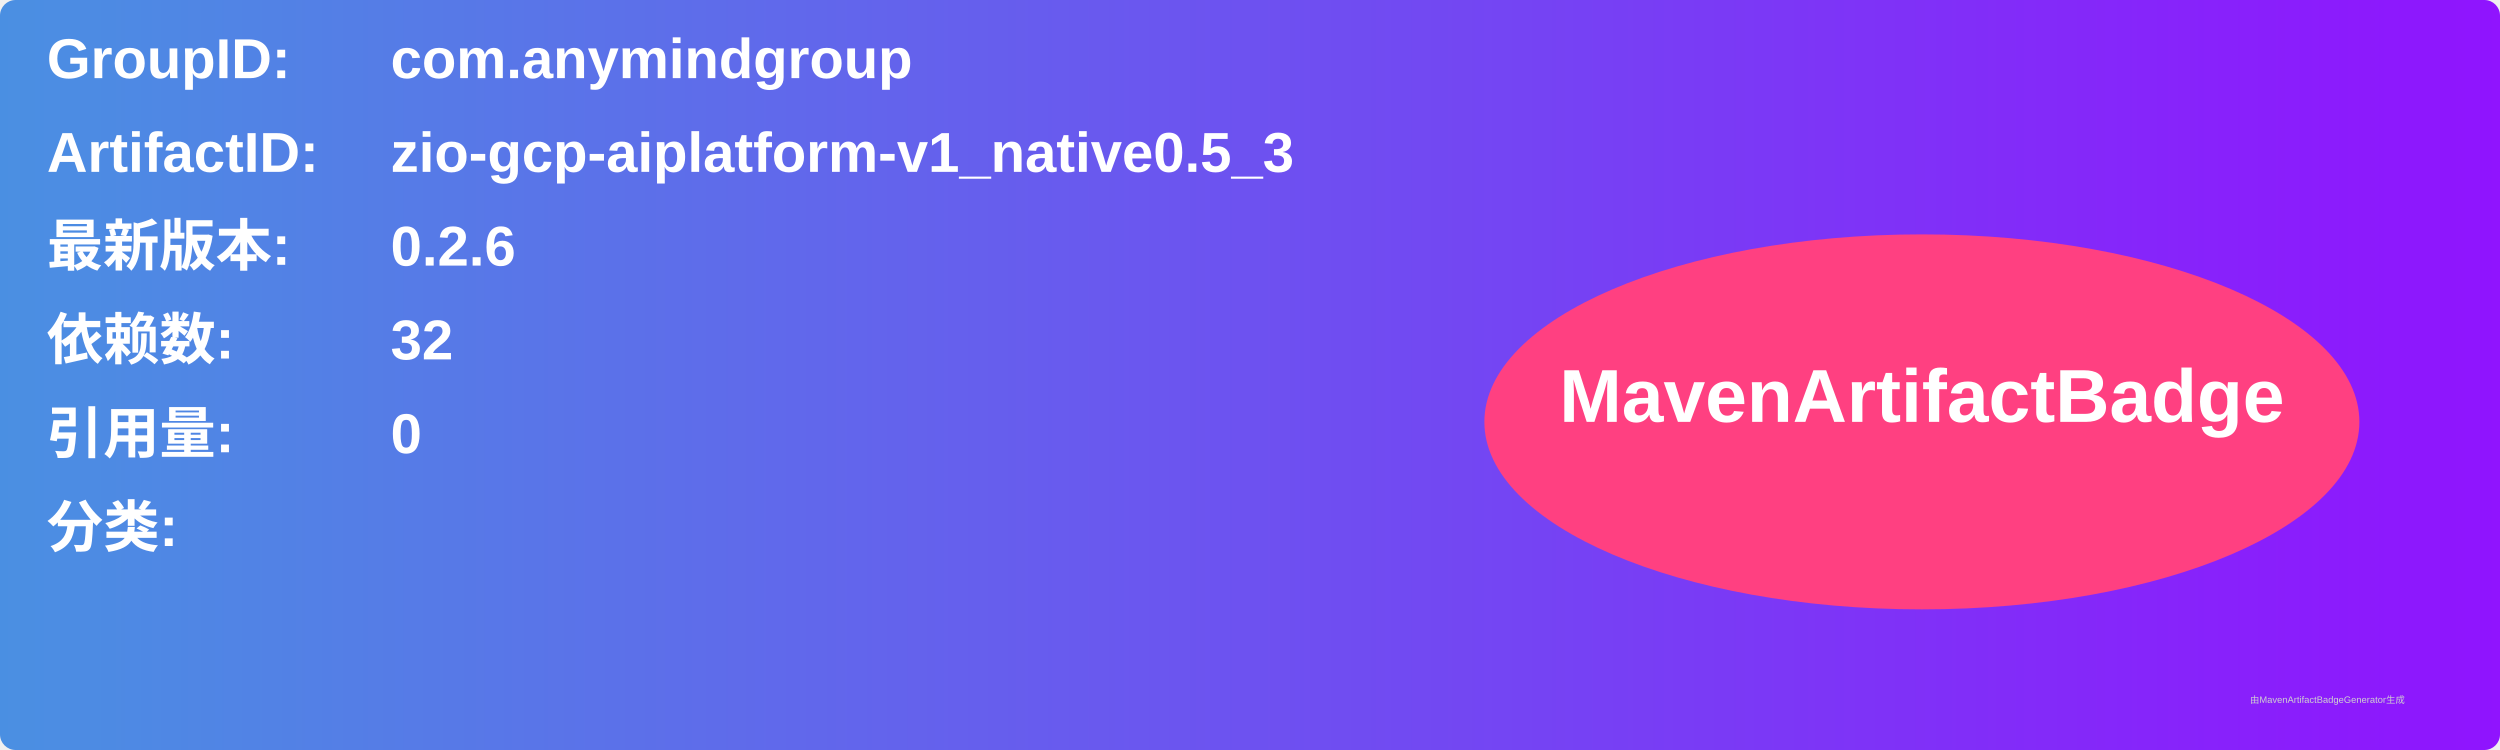
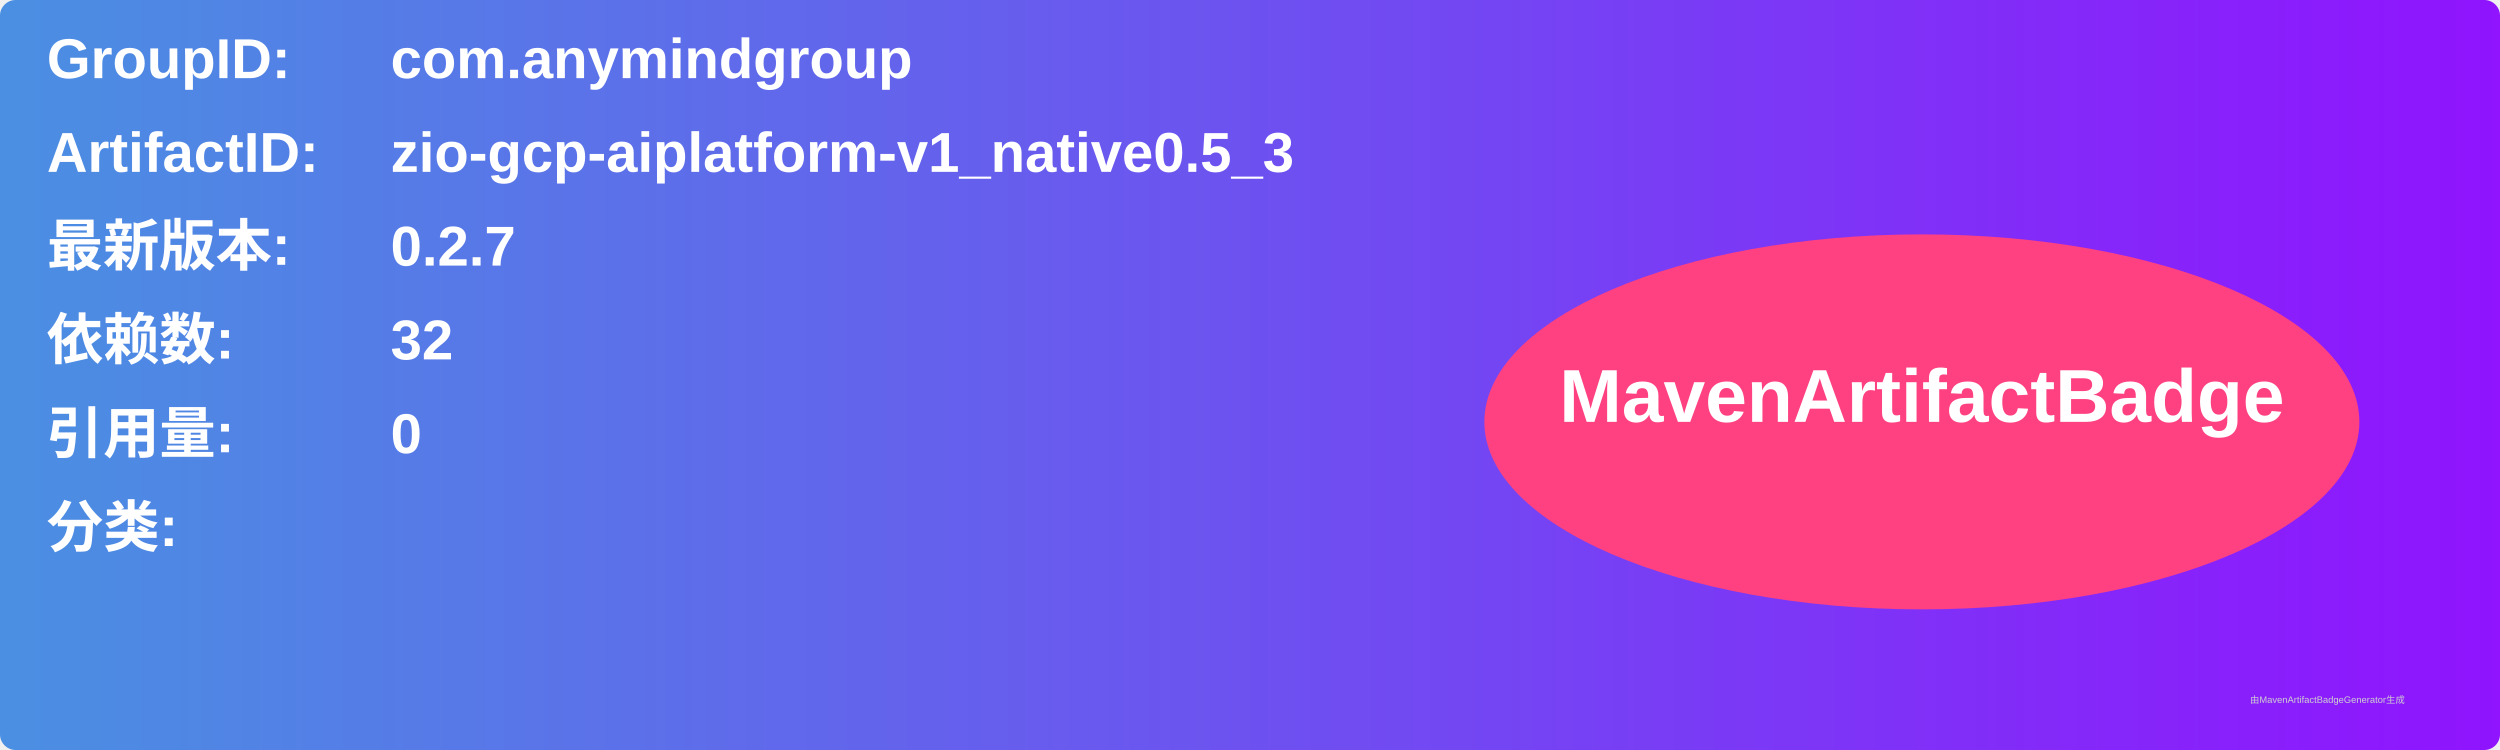
<svg xmlns="http://www.w3.org/2000/svg" width="800" height="240" viewBox="0 0 800 240">
  <linearGradient id="grad" x1="0%" y1="0%" x2="100%" y2="0%">
    <stop offset="0%" stop-color="#4a90e2" />
    <stop offset="100%" stop-color="#9013fe" />
  </linearGradient>
  <rect width="100%" height="100%" rx="5" ry="5" fill="url(#grad)" />
  <g transform="translate(15, 15)">
    <text x="0" y="10" font-family="Arial" font-size="18" fill="white" font-weight="bold" width="260">GroupID:</text>
    <text x="110" y="10" font-family="Arial" font-size="18" fill="white" font-weight="bold" width="460">com.anymindgroup</text>
    <text x="0" y="40" font-family="Arial" font-size="18" fill="white" font-weight="bold" width="260">ArtifactID:</text>
    <text x="110" y="40" font-family="Arial" font-size="18" fill="white" font-weight="bold" width="460">zio-gcp-aiplatform-v1_native0.5_3</text>
    <text x="0" y="70" font-family="Arial" font-size="18" fill="white" font-weight="bold">最新版本:</text>
    <text x="110" y="70" font-family="Arial" font-size="18" fill="white" font-weight="bold">
-       <tspan font-weight="bold">0.2.6</tspan>
+       <tspan font-weight="bold">0.2.7</tspan>
    </text>
    <text x="0" y="100" font-family="Arial" font-size="18" fill="white" font-weight="bold">依赖数: </text>
    <text x="110" y="100" font-family="Arial" font-size="18" fill="white">
      <tspan font-weight="bold">32</tspan>
    </text>
    <text x="0" y="130" font-family="Arial" font-size="18" fill="white" font-weight="bold">引用量: </text>
    <text x="110" y="130" font-family="Arial" font-size="18" fill="white">
      <tspan font-weight="bold">0</tspan>
    </text>
    <text x="0" y="160" font-family="Arial" font-size="18" fill="white" font-weight="bold">分类:</text>
    <text x="10" y="190" font-family="Arial" font-size="10" fill="white">
      <tspan font-weight="bold" />
    </text>
    <ellipse cx="600" cy="120" rx="140" ry="60" fill="#ff4081" />
    <text x="600" y="120" text-anchor="middle" font-family="Arial" font-size="24" fill="white" font-weight="bold">MavenArtifactBadge</text>
  </g>
  <text x="720" y="225" font-family="Arial" font-size="3" fill="#d0d0d0">由MavenArtifactBadgeGenerator生成</text>
</svg>
